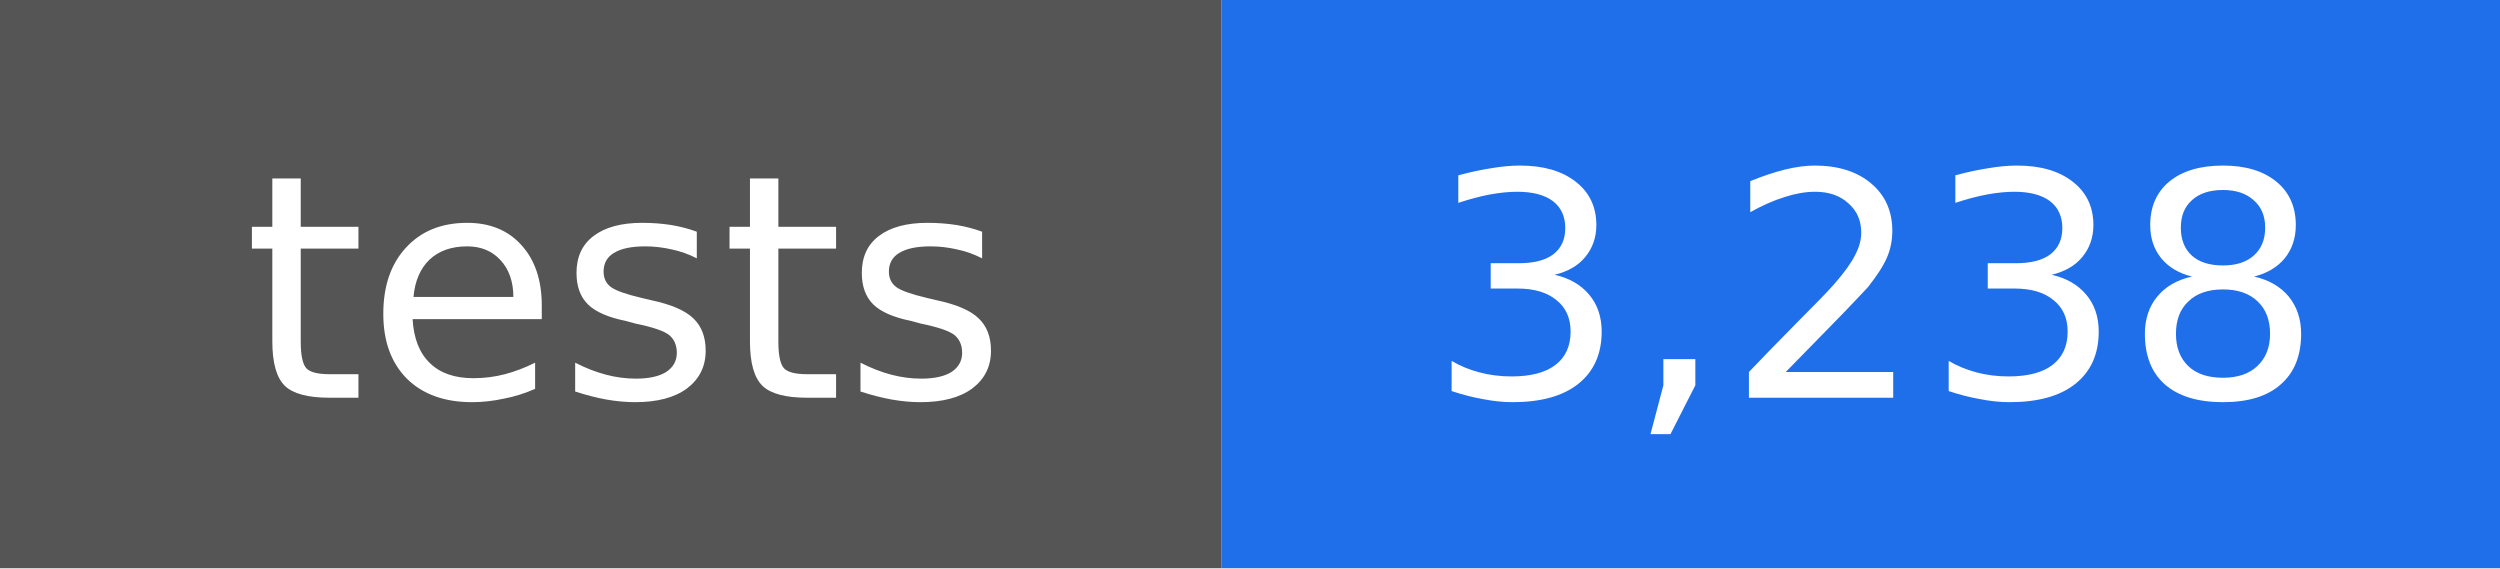
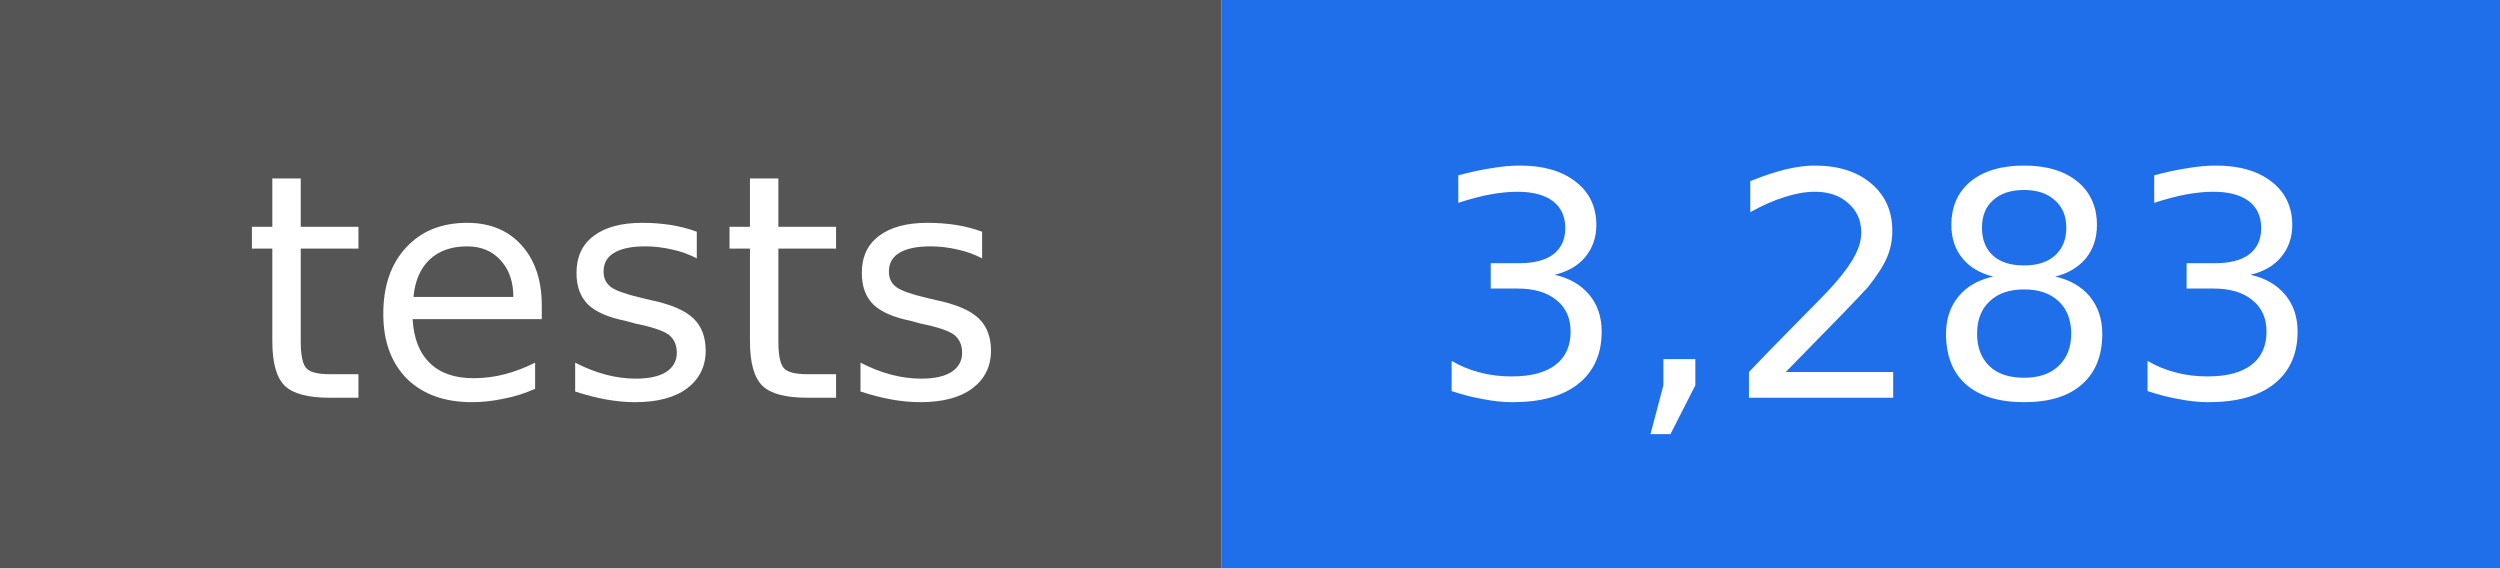
- <svg xmlns="http://www.w3.org/2000/svg" width="88" height="20" viewBox="0 0 88 20" role="img" aria-label="tests: 3,238">
+ <svg xmlns="http://www.w3.org/2000/svg" width="88" height="20" viewBox="0 0 88 20" role="img" aria-label="tests: 3,283">
  <rect width="43" height="20" fill="#555555" />
  <rect x="43" width="45" height="20" fill="#1f6feb" />
  <g fill="#ffffff" text-anchor="middle" font-family="DejaVu Sans, Verdana, sans-serif" font-size="11">
    <text x="22" y="14">tests</text>
-     <text x="66" y="14">3,238</text>
+     <text x="66" y="14">3,283</text>
  </g>
</svg>
